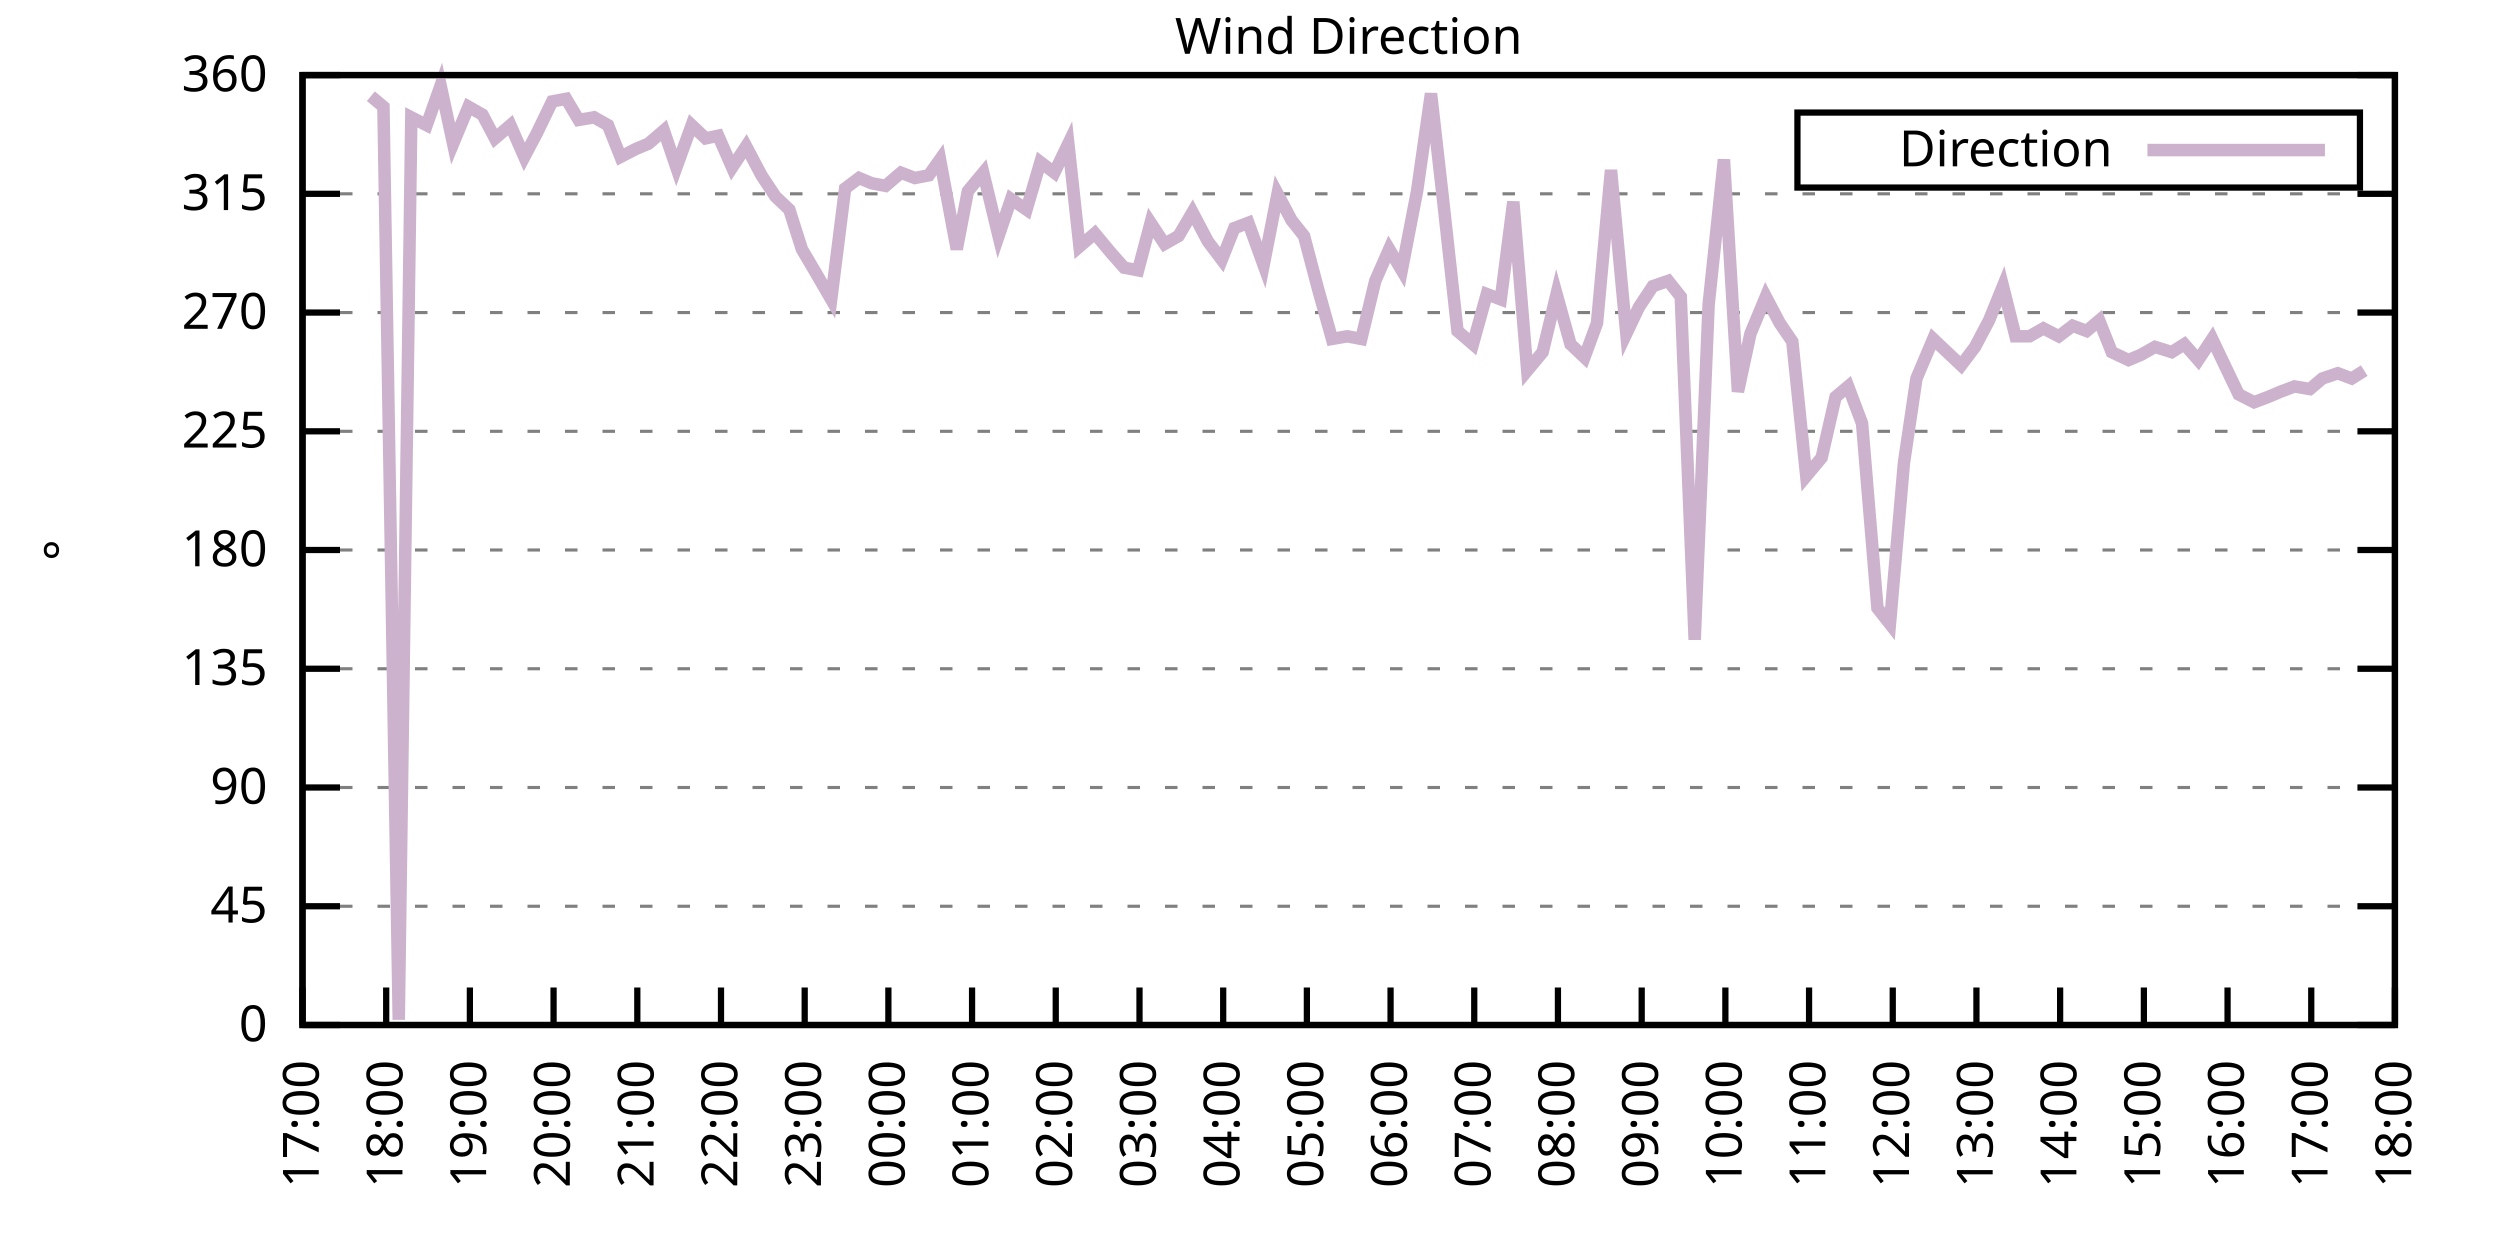
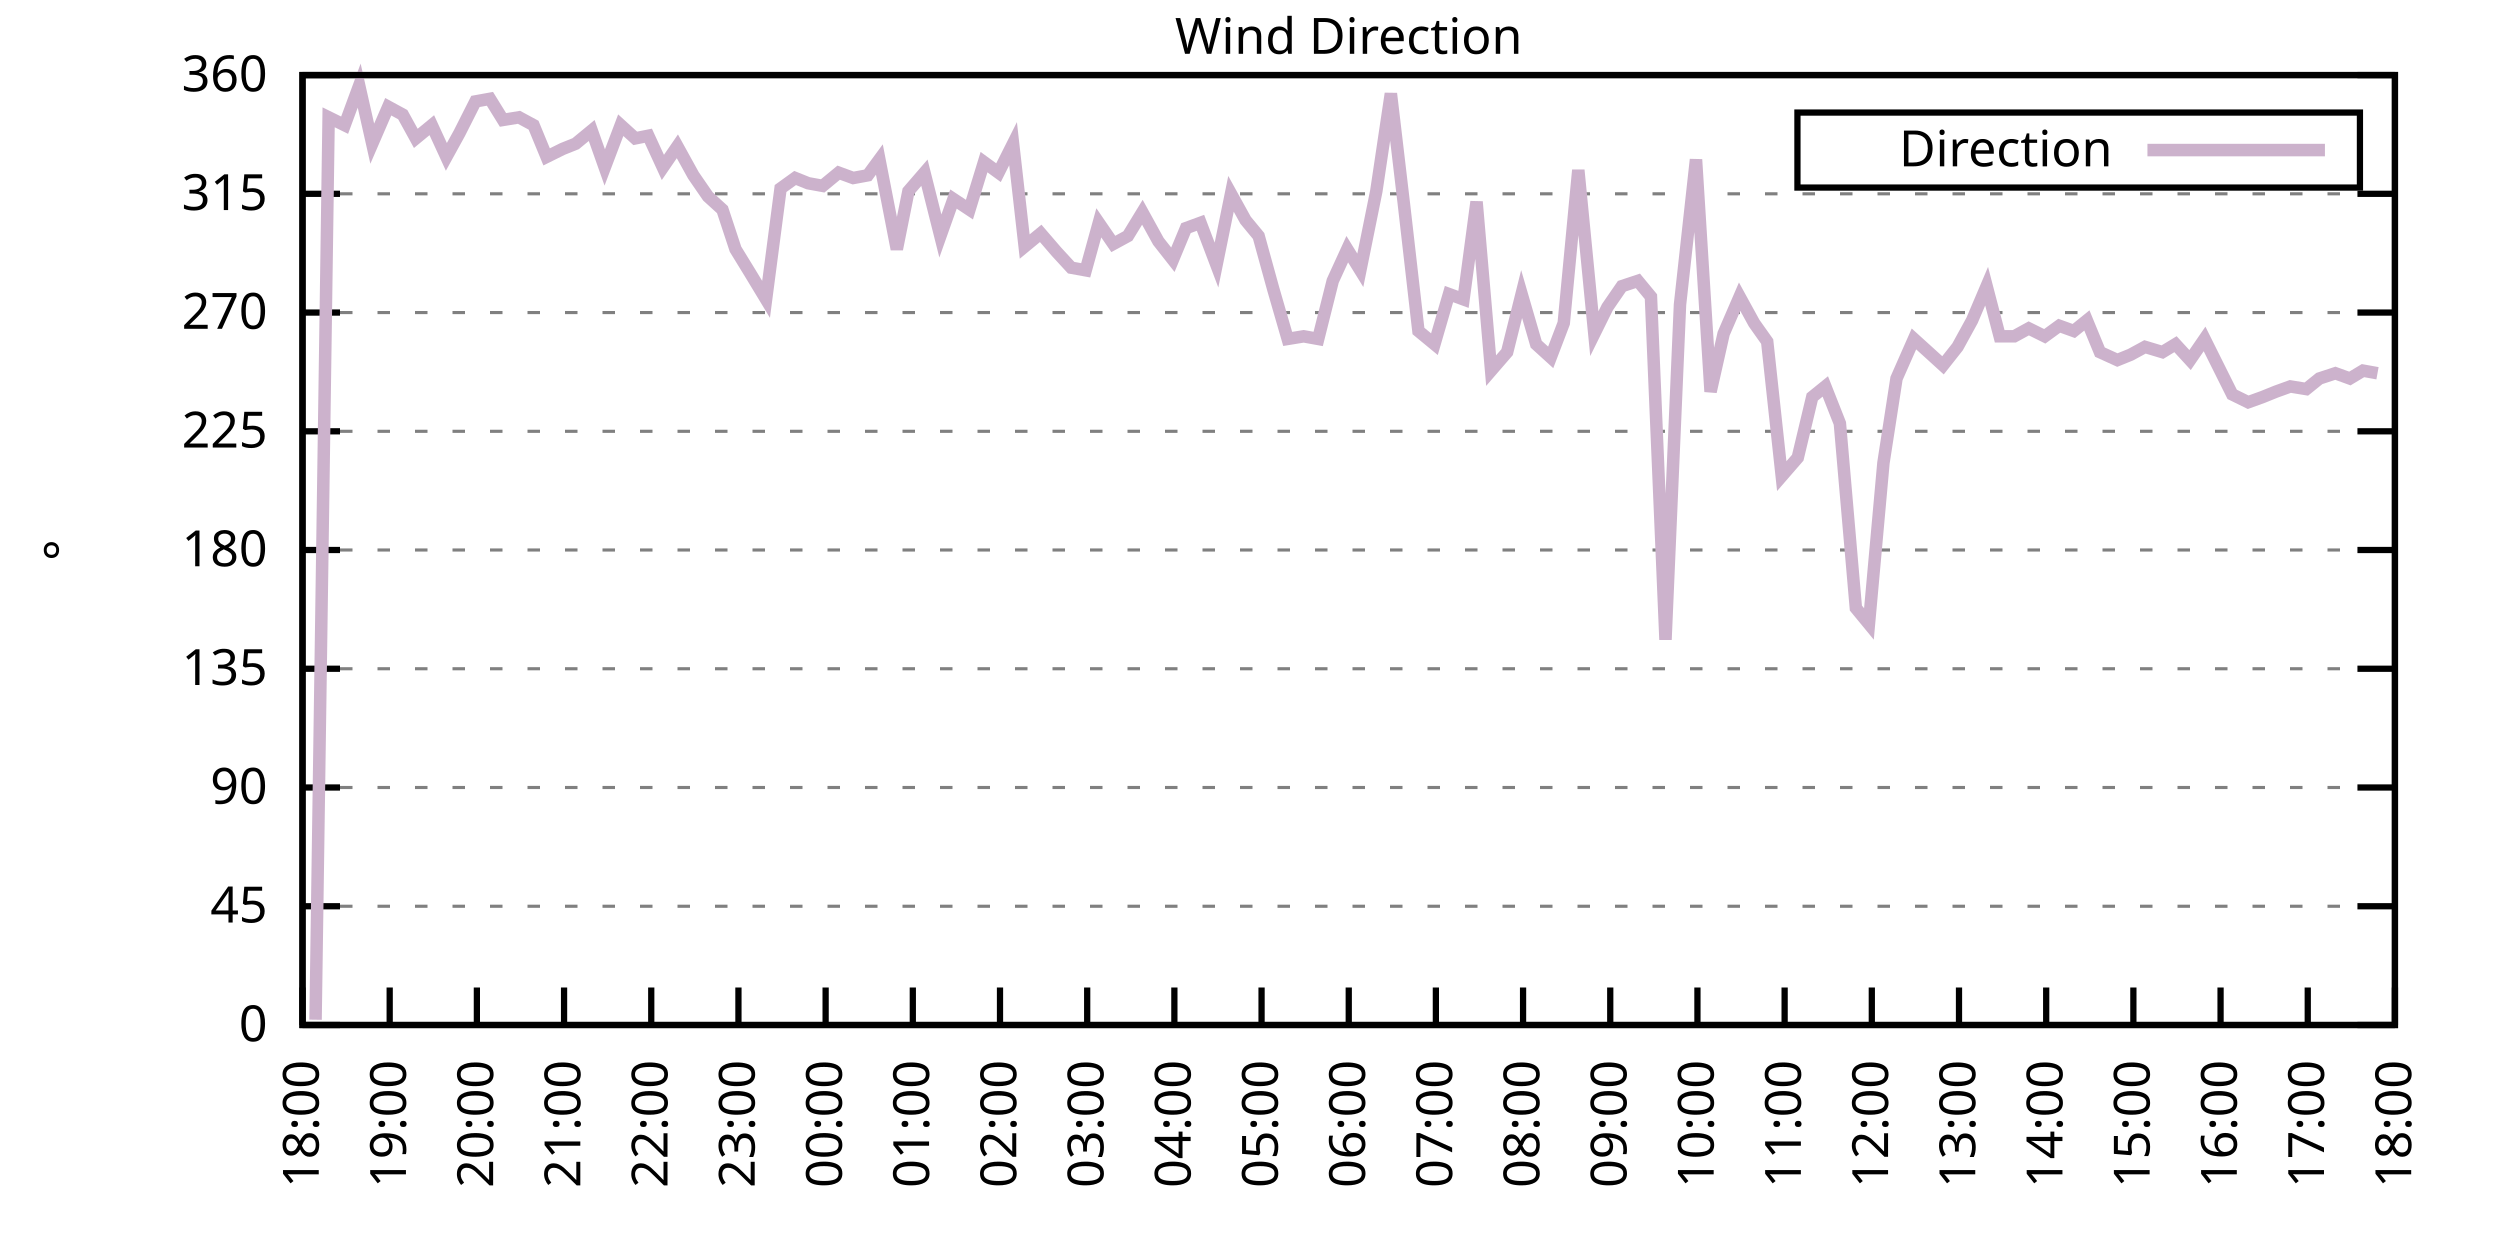
<svg xmlns="http://www.w3.org/2000/svg" xmlns:xlink="http://www.w3.org/1999/xlink" width="400" height="200" viewBox="0 0 400 200">
  <g id="gnuplot_canvas">
    <rect x="0" y="0" width="400" height="200" fill="none" />
    <defs>
      <circle id="gpDot" r="0.5" stroke-width="0.5" stroke="currentColor" />
      <path id="gpPt0" stroke-width="0.333" stroke="currentColor" d="M-1,0 h2 M0,-1 v2" />
      <path id="gpPt1" stroke-width="0.333" stroke="currentColor" d="M-1,-1 L1,1 M1,-1 L-1,1" />
      <path id="gpPt2" stroke-width="0.333" stroke="currentColor" d="M-1,0 L1,0 M0,-1 L0,1 M-1,-1 L1,1 M-1,1 L1,-1" />
      <rect id="gpPt3" stroke-width="0.333" stroke="currentColor" x="-1" y="-1" width="2" height="2" />
      <rect id="gpPt4" stroke-width="0.333" stroke="currentColor" fill="currentColor" x="-1" y="-1" width="2" height="2" />
      <circle id="gpPt5" stroke-width="0.333" stroke="currentColor" cx="0" cy="0" r="1" />
      <use xlink:href="#gpPt5" id="gpPt6" fill="currentColor" stroke="none" />
      <path id="gpPt7" stroke-width="0.333" stroke="currentColor" d="M0,-1.33 L-1.33,0.67 L1.33,0.67 z" />
      <use xlink:href="#gpPt7" id="gpPt8" fill="currentColor" stroke="none" />
      <use xlink:href="#gpPt7" id="gpPt9" stroke="currentColor" transform="rotate(180)" />
      <use xlink:href="#gpPt9" id="gpPt10" fill="currentColor" stroke="none" />
      <use xlink:href="#gpPt3" id="gpPt11" stroke="currentColor" transform="rotate(45)" />
      <use xlink:href="#gpPt11" id="gpPt12" fill="currentColor" stroke="none" />
      <path id="gpPt13" stroke-width="0.333" stroke="currentColor" d="M0,1.330 L1.265,0.411 L0.782,-1.067 L-0.782,-1.076 L-1.265,0.411 z" />
      <use xlink:href="#gpPt13" id="gpPt14" fill="currentColor" stroke="none" />
      <filter id="textbox" filterUnits="objectBoundingBox" x="0" y="0" height="1" width="1">
        <feFlood flood-color="white" flood-opacity="1" result="bgnd" />
        <feComposite in="SourceGraphic" in2="bgnd" operator="atop" />
      </filter>
      <filter id="greybox" filterUnits="objectBoundingBox" x="0" y="0" height="1" width="1">
        <feFlood flood-color="lightgrey" flood-opacity="1" result="grey" />
        <feComposite in="SourceGraphic" in2="grey" operator="atop" />
      </filter>
    </defs>
    <g fill="none" color="white" stroke="currentColor" stroke-width="1.00" stroke-linecap="butt" stroke-linejoin="miter">
</g>
    <g fill="none" color="black" stroke="currentColor" stroke-width="1.00" stroke-linecap="butt" stroke-linejoin="miter">
      <g stroke="none" shape-rendering="crispEdges">
        <polygon fill="rgb(255, 255, 255)" points="48.40,164.00 383.18,164.00 383.18,12.02 48.40,12.02 " />
      </g>
    </g>
    <g fill="none" color="black" stroke="currentColor" stroke-width="1.00" stroke-linecap="butt" stroke-linejoin="miter">
</g>
    <g fill="none" color="black" stroke="black" stroke-width="0.50" stroke-linecap="butt" stroke-linejoin="miter">
</g>
    <g fill="none" color="gray" stroke="currentColor" stroke-width="0.50" stroke-linecap="butt" stroke-linejoin="miter">
      <path stroke="gray" stroke-dasharray="2,4" class="gridline" d="M48.40,164.00 L383.19,164.00  " />
    </g>
    <g fill="none" color="gray" stroke="gray" stroke-width="1.00" stroke-linecap="butt" stroke-linejoin="miter">
</g>
    <g fill="none" color="black" stroke="currentColor" stroke-width="1.00" stroke-linecap="butt" stroke-linejoin="miter">
      <path stroke="black" d="M48.40,164.00 L54.40,164.00 M383.19,164.00 L377.19,164.00  " />
      <g transform="translate(42.80,166.60)" stroke="none" fill="black" font-family="Sans" font-size="8.00" text-anchor="end">
        <text>
          <tspan font-family="Sans"> 0</tspan>
        </text>
      </g>
    </g>
    <g fill="none" color="black" stroke="currentColor" stroke-width="1.00" stroke-linecap="butt" stroke-linejoin="miter">
</g>
    <g fill="none" color="black" stroke="black" stroke-width="0.50" stroke-linecap="butt" stroke-linejoin="miter">
</g>
    <g fill="none" color="gray" stroke="currentColor" stroke-width="0.50" stroke-linecap="butt" stroke-linejoin="miter">
      <path stroke="gray" stroke-dasharray="2,4" class="gridline" d="M48.40,145.00 L383.19,145.00  " />
    </g>
    <g fill="none" color="gray" stroke="gray" stroke-width="1.00" stroke-linecap="butt" stroke-linejoin="miter">
</g>
    <g fill="none" color="black" stroke="currentColor" stroke-width="1.00" stroke-linecap="butt" stroke-linejoin="miter">
      <path stroke="black" d="M48.40,145.00 L54.40,145.00 M383.19,145.00 L377.19,145.00  " />
      <g transform="translate(42.80,147.60)" stroke="none" fill="black" font-family="Sans" font-size="8.00" text-anchor="end">
        <text>
          <tspan font-family="Sans"> 45</tspan>
        </text>
      </g>
    </g>
    <g fill="none" color="black" stroke="currentColor" stroke-width="1.00" stroke-linecap="butt" stroke-linejoin="miter">
</g>
    <g fill="none" color="black" stroke="black" stroke-width="0.50" stroke-linecap="butt" stroke-linejoin="miter">
</g>
    <g fill="none" color="gray" stroke="currentColor" stroke-width="0.50" stroke-linecap="butt" stroke-linejoin="miter">
      <path stroke="gray" stroke-dasharray="2,4" class="gridline" d="M48.40,126.00 L383.19,126.00  " />
    </g>
    <g fill="none" color="gray" stroke="gray" stroke-width="1.00" stroke-linecap="butt" stroke-linejoin="miter">
</g>
    <g fill="none" color="black" stroke="currentColor" stroke-width="1.00" stroke-linecap="butt" stroke-linejoin="miter">
      <path stroke="black" d="M48.40,126.00 L54.40,126.00 M383.19,126.00 L377.19,126.00  " />
      <g transform="translate(42.80,128.60)" stroke="none" fill="black" font-family="Sans" font-size="8.00" text-anchor="end">
        <text>
          <tspan font-family="Sans"> 90</tspan>
        </text>
      </g>
    </g>
    <g fill="none" color="black" stroke="currentColor" stroke-width="1.00" stroke-linecap="butt" stroke-linejoin="miter">
</g>
    <g fill="none" color="black" stroke="black" stroke-width="0.50" stroke-linecap="butt" stroke-linejoin="miter">
</g>
    <g fill="none" color="gray" stroke="currentColor" stroke-width="0.50" stroke-linecap="butt" stroke-linejoin="miter">
      <path stroke="gray" stroke-dasharray="2,4" class="gridline" d="M48.40,107.00 L383.19,107.00  " />
    </g>
    <g fill="none" color="gray" stroke="gray" stroke-width="1.00" stroke-linecap="butt" stroke-linejoin="miter">
</g>
    <g fill="none" color="black" stroke="currentColor" stroke-width="1.00" stroke-linecap="butt" stroke-linejoin="miter">
      <path stroke="black" d="M48.40,107.00 L54.40,107.00 M383.19,107.00 L377.19,107.00  " />
      <g transform="translate(42.80,109.60)" stroke="none" fill="black" font-family="Sans" font-size="8.00" text-anchor="end">
        <text>
          <tspan font-family="Sans"> 135</tspan>
        </text>
      </g>
    </g>
    <g fill="none" color="black" stroke="currentColor" stroke-width="1.00" stroke-linecap="butt" stroke-linejoin="miter">
</g>
    <g fill="none" color="black" stroke="black" stroke-width="0.50" stroke-linecap="butt" stroke-linejoin="miter">
</g>
    <g fill="none" color="gray" stroke="currentColor" stroke-width="0.50" stroke-linecap="butt" stroke-linejoin="miter">
      <path stroke="gray" stroke-dasharray="2,4" class="gridline" d="M48.40,88.00 L383.19,88.00  " />
    </g>
    <g fill="none" color="gray" stroke="gray" stroke-width="1.00" stroke-linecap="butt" stroke-linejoin="miter">
</g>
    <g fill="none" color="black" stroke="currentColor" stroke-width="1.00" stroke-linecap="butt" stroke-linejoin="miter">
      <path stroke="black" d="M48.40,88.00 L54.40,88.00 M383.19,88.00 L377.19,88.00  " />
      <g transform="translate(42.80,90.60)" stroke="none" fill="black" font-family="Sans" font-size="8.00" text-anchor="end">
        <text>
          <tspan font-family="Sans"> 180</tspan>
        </text>
      </g>
    </g>
    <g fill="none" color="black" stroke="currentColor" stroke-width="1.00" stroke-linecap="butt" stroke-linejoin="miter">
</g>
    <g fill="none" color="black" stroke="black" stroke-width="0.50" stroke-linecap="butt" stroke-linejoin="miter">
</g>
    <g fill="none" color="gray" stroke="currentColor" stroke-width="0.50" stroke-linecap="butt" stroke-linejoin="miter">
      <path stroke="gray" stroke-dasharray="2,4" class="gridline" d="M48.40,69.01 L383.19,69.01  " />
    </g>
    <g fill="none" color="gray" stroke="gray" stroke-width="1.00" stroke-linecap="butt" stroke-linejoin="miter">
</g>
    <g fill="none" color="black" stroke="currentColor" stroke-width="1.00" stroke-linecap="butt" stroke-linejoin="miter">
      <path stroke="black" d="M48.40,69.01 L54.40,69.01 M383.19,69.01 L377.19,69.01  " />
      <g transform="translate(42.80,71.61)" stroke="none" fill="black" font-family="Sans" font-size="8.00" text-anchor="end">
        <text>
          <tspan font-family="Sans"> 225</tspan>
        </text>
      </g>
    </g>
    <g fill="none" color="black" stroke="currentColor" stroke-width="1.00" stroke-linecap="butt" stroke-linejoin="miter">
</g>
    <g fill="none" color="black" stroke="black" stroke-width="0.50" stroke-linecap="butt" stroke-linejoin="miter">
</g>
    <g fill="none" color="gray" stroke="currentColor" stroke-width="0.50" stroke-linecap="butt" stroke-linejoin="miter">
      <path stroke="gray" stroke-dasharray="2,4" class="gridline" d="M48.40,50.01 L383.19,50.01  " />
    </g>
    <g fill="none" color="gray" stroke="gray" stroke-width="1.00" stroke-linecap="butt" stroke-linejoin="miter">
</g>
    <g fill="none" color="black" stroke="currentColor" stroke-width="1.00" stroke-linecap="butt" stroke-linejoin="miter">
      <path stroke="black" d="M48.40,50.01 L54.40,50.01 M383.19,50.01 L377.19,50.01  " />
      <g transform="translate(42.80,52.61)" stroke="none" fill="black" font-family="Sans" font-size="8.00" text-anchor="end">
        <text>
          <tspan font-family="Sans"> 270</tspan>
        </text>
      </g>
    </g>
    <g fill="none" color="black" stroke="currentColor" stroke-width="1.00" stroke-linecap="butt" stroke-linejoin="miter">
</g>
    <g fill="none" color="black" stroke="black" stroke-width="0.50" stroke-linecap="butt" stroke-linejoin="miter">
</g>
    <g fill="none" color="gray" stroke="currentColor" stroke-width="0.50" stroke-linecap="butt" stroke-linejoin="miter">
      <path stroke="gray" stroke-dasharray="2,4" class="gridline" d="M48.40,31.01 L383.19,31.01  " />
    </g>
    <g fill="none" color="gray" stroke="gray" stroke-width="1.00" stroke-linecap="butt" stroke-linejoin="miter">
</g>
    <g fill="none" color="black" stroke="currentColor" stroke-width="1.00" stroke-linecap="butt" stroke-linejoin="miter">
      <path stroke="black" d="M48.40,31.01 L54.40,31.01 M383.19,31.01 L377.19,31.01  " />
      <g transform="translate(42.80,33.61)" stroke="none" fill="black" font-family="Sans" font-size="8.00" text-anchor="end">
        <text>
          <tspan font-family="Sans"> 315</tspan>
        </text>
      </g>
    </g>
    <g fill="none" color="black" stroke="currentColor" stroke-width="1.00" stroke-linecap="butt" stroke-linejoin="miter">
</g>
    <g fill="none" color="black" stroke="black" stroke-width="0.50" stroke-linecap="butt" stroke-linejoin="miter">
</g>
    <g fill="none" color="gray" stroke="currentColor" stroke-width="0.50" stroke-linecap="butt" stroke-linejoin="miter">
      <path stroke="gray" stroke-dasharray="2,4" class="gridline" d="M48.40,12.01 L383.19,12.01  " />
    </g>
    <g fill="none" color="gray" stroke="gray" stroke-width="1.00" stroke-linecap="butt" stroke-linejoin="miter">
</g>
    <g fill="none" color="black" stroke="currentColor" stroke-width="1.00" stroke-linecap="butt" stroke-linejoin="miter">
      <path stroke="black" d="M48.40,12.01 L54.40,12.01 M383.19,12.01 L377.19,12.01  " />
      <g transform="translate(42.80,14.61)" stroke="none" fill="black" font-family="Sans" font-size="8.00" text-anchor="end">
        <text>
          <tspan font-family="Sans"> 360</tspan>
        </text>
      </g>
    </g>
    <g fill="none" color="black" stroke="currentColor" stroke-width="1.00" stroke-linecap="butt" stroke-linejoin="miter">
      <path stroke="black" d="M48.40,164.00 L48.40,158.00  " />
      <g transform="translate(51.00,169.60) rotate(270.00)" stroke="none" fill="black" font-family="Sans" font-size="8.00" text-anchor="end">
        <text>
-           <tspan font-family="Sans">17:00</tspan>
-         </text>
-       </g>
-     </g>
-     <g fill="none" color="black" stroke="currentColor" stroke-width="1.00" stroke-linecap="butt" stroke-linejoin="miter">
-       <path stroke="black" d="M61.79,164.00 L61.79,158.00  " />
-       <g transform="translate(64.39,169.60) rotate(270.00)" stroke="none" fill="black" font-family="Sans" font-size="8.00" text-anchor="end">
-         <text>
          <tspan font-family="Sans">18:00</tspan>
        </text>
      </g>
    </g>
    <g fill="none" color="black" stroke="currentColor" stroke-width="1.00" stroke-linecap="butt" stroke-linejoin="miter">
-       <path stroke="black" d="M75.18,164.00 L75.18,158.00  " />
-       <g transform="translate(77.78,169.60) rotate(270.00)" stroke="none" fill="black" font-family="Sans" font-size="8.00" text-anchor="end">
+       <path stroke="black" d="M62.35,164.00 L62.35,158.00  " />
+       <g transform="translate(64.95,169.60) rotate(270.00)" stroke="none" fill="black" font-family="Sans" font-size="8.00" text-anchor="end">
        <text>
          <tspan font-family="Sans">19:00</tspan>
        </text>
      </g>
    </g>
    <g fill="none" color="black" stroke="currentColor" stroke-width="1.00" stroke-linecap="butt" stroke-linejoin="miter">
-       <path stroke="black" d="M88.57,164.00 L88.57,158.00  " />
-       <g transform="translate(91.17,169.60) rotate(270.00)" stroke="none" fill="black" font-family="Sans" font-size="8.00" text-anchor="end">
+       <path stroke="black" d="M76.30,164.00 L76.30,158.00  " />
+       <g transform="translate(78.90,169.60) rotate(270.00)" stroke="none" fill="black" font-family="Sans" font-size="8.00" text-anchor="end">
        <text>
          <tspan font-family="Sans">20:00</tspan>
        </text>
      </g>
    </g>
    <g fill="none" color="black" stroke="currentColor" stroke-width="1.00" stroke-linecap="butt" stroke-linejoin="miter">
-       <path stroke="black" d="M101.97,164.00 L101.97,158.00  " />
-       <g transform="translate(104.57,169.60) rotate(270.00)" stroke="none" fill="black" font-family="Sans" font-size="8.00" text-anchor="end">
+       <path stroke="black" d="M90.25,164.00 L90.25,158.00  " />
+       <g transform="translate(92.85,169.60) rotate(270.00)" stroke="none" fill="black" font-family="Sans" font-size="8.00" text-anchor="end">
        <text>
          <tspan font-family="Sans">21:00</tspan>
        </text>
      </g>
    </g>
    <g fill="none" color="black" stroke="currentColor" stroke-width="1.00" stroke-linecap="butt" stroke-linejoin="miter">
-       <path stroke="black" d="M115.36,164.00 L115.36,158.00  " />
-       <g transform="translate(117.96,169.60) rotate(270.00)" stroke="none" fill="black" font-family="Sans" font-size="8.00" text-anchor="end">
+       <path stroke="black" d="M104.20,164.00 L104.20,158.00  " />
+       <g transform="translate(106.80,169.60) rotate(270.00)" stroke="none" fill="black" font-family="Sans" font-size="8.00" text-anchor="end">
        <text>
          <tspan font-family="Sans">22:00</tspan>
        </text>
      </g>
    </g>
    <g fill="none" color="black" stroke="currentColor" stroke-width="1.00" stroke-linecap="butt" stroke-linejoin="miter">
-       <path stroke="black" d="M128.75,164.00 L128.75,158.00  " />
-       <g transform="translate(131.35,169.60) rotate(270.00)" stroke="none" fill="black" font-family="Sans" font-size="8.00" text-anchor="end">
+       <path stroke="black" d="M118.15,164.00 L118.15,158.00  " />
+       <g transform="translate(120.75,169.60) rotate(270.00)" stroke="none" fill="black" font-family="Sans" font-size="8.00" text-anchor="end">
        <text>
          <tspan font-family="Sans">23:00</tspan>
        </text>
      </g>
    </g>
    <g fill="none" color="black" stroke="currentColor" stroke-width="1.00" stroke-linecap="butt" stroke-linejoin="miter">
-       <path stroke="black" d="M142.14,164.00 L142.14,158.00  " />
-       <g transform="translate(144.74,169.60) rotate(270.00)" stroke="none" fill="black" font-family="Sans" font-size="8.00" text-anchor="end">
+       <path stroke="black" d="M132.10,164.00 L132.10,158.00  " />
+       <g transform="translate(134.70,169.60) rotate(270.00)" stroke="none" fill="black" font-family="Sans" font-size="8.00" text-anchor="end">
        <text>
          <tspan font-family="Sans">00:00</tspan>
        </text>
      </g>
    </g>
    <g fill="none" color="black" stroke="currentColor" stroke-width="1.00" stroke-linecap="butt" stroke-linejoin="miter">
-       <path stroke="black" d="M155.53,164.00 L155.53,158.00  " />
-       <g transform="translate(158.13,169.60) rotate(270.00)" stroke="none" fill="black" font-family="Sans" font-size="8.00" text-anchor="end">
+       <path stroke="black" d="M146.05,164.00 L146.05,158.00  " />
+       <g transform="translate(148.65,169.60) rotate(270.00)" stroke="none" fill="black" font-family="Sans" font-size="8.00" text-anchor="end">
        <text>
          <tspan font-family="Sans">01:00</tspan>
        </text>
      </g>
    </g>
    <g fill="none" color="black" stroke="currentColor" stroke-width="1.00" stroke-linecap="butt" stroke-linejoin="miter">
-       <path stroke="black" d="M168.92,164.00 L168.92,158.00  " />
-       <g transform="translate(171.52,169.60) rotate(270.00)" stroke="none" fill="black" font-family="Sans" font-size="8.00" text-anchor="end">
+       <path stroke="black" d="M160.00,164.00 L160.00,158.00  " />
+       <g transform="translate(162.60,169.60) rotate(270.00)" stroke="none" fill="black" font-family="Sans" font-size="8.00" text-anchor="end">
        <text>
          <tspan font-family="Sans">02:00</tspan>
        </text>
      </g>
    </g>
    <g fill="none" color="black" stroke="currentColor" stroke-width="1.00" stroke-linecap="butt" stroke-linejoin="miter">
-       <path stroke="black" d="M182.32,164.00 L182.32,158.00  " />
-       <g transform="translate(184.92,169.60) rotate(270.00)" stroke="none" fill="black" font-family="Sans" font-size="8.00" text-anchor="end">
+       <path stroke="black" d="M173.95,164.00 L173.95,158.00  " />
+       <g transform="translate(176.55,169.60) rotate(270.00)" stroke="none" fill="black" font-family="Sans" font-size="8.00" text-anchor="end">
        <text>
          <tspan font-family="Sans">03:00</tspan>
        </text>
      </g>
    </g>
    <g fill="none" color="black" stroke="currentColor" stroke-width="1.00" stroke-linecap="butt" stroke-linejoin="miter">
-       <path stroke="black" d="M195.71,164.00 L195.71,158.00  " />
-       <g transform="translate(198.31,169.60) rotate(270.00)" stroke="none" fill="black" font-family="Sans" font-size="8.00" text-anchor="end">
+       <path stroke="black" d="M187.90,164.00 L187.90,158.00  " />
+       <g transform="translate(190.50,169.60) rotate(270.00)" stroke="none" fill="black" font-family="Sans" font-size="8.00" text-anchor="end">
        <text>
          <tspan font-family="Sans">04:00</tspan>
        </text>
      </g>
    </g>
    <g fill="none" color="black" stroke="currentColor" stroke-width="1.00" stroke-linecap="butt" stroke-linejoin="miter">
-       <path stroke="black" d="M209.10,164.00 L209.10,158.00  " />
-       <g transform="translate(211.70,169.60) rotate(270.00)" stroke="none" fill="black" font-family="Sans" font-size="8.00" text-anchor="end">
+       <path stroke="black" d="M201.85,164.00 L201.85,158.00  " />
+       <g transform="translate(204.45,169.60) rotate(270.00)" stroke="none" fill="black" font-family="Sans" font-size="8.00" text-anchor="end">
        <text>
          <tspan font-family="Sans">05:00</tspan>
        </text>
      </g>
    </g>
    <g fill="none" color="black" stroke="currentColor" stroke-width="1.00" stroke-linecap="butt" stroke-linejoin="miter">
-       <path stroke="black" d="M222.49,164.00 L222.49,158.00  " />
-       <g transform="translate(225.09,169.60) rotate(270.00)" stroke="none" fill="black" font-family="Sans" font-size="8.00" text-anchor="end">
+       <path stroke="black" d="M215.80,164.00 L215.80,158.00  " />
+       <g transform="translate(218.40,169.60) rotate(270.00)" stroke="none" fill="black" font-family="Sans" font-size="8.00" text-anchor="end">
        <text>
          <tspan font-family="Sans">06:00</tspan>
        </text>
      </g>
    </g>
    <g fill="none" color="black" stroke="currentColor" stroke-width="1.00" stroke-linecap="butt" stroke-linejoin="miter">
-       <path stroke="black" d="M235.88,164.00 L235.88,158.00  " />
-       <g transform="translate(238.48,169.60) rotate(270.00)" stroke="none" fill="black" font-family="Sans" font-size="8.00" text-anchor="end">
+       <path stroke="black" d="M229.74,164.00 L229.74,158.00  " />
+       <g transform="translate(232.34,169.60) rotate(270.00)" stroke="none" fill="black" font-family="Sans" font-size="8.00" text-anchor="end">
        <text>
          <tspan font-family="Sans">07:00</tspan>
        </text>
      </g>
    </g>
    <g fill="none" color="black" stroke="currentColor" stroke-width="1.00" stroke-linecap="butt" stroke-linejoin="miter">
-       <path stroke="black" d="M249.27,164.00 L249.27,158.00  " />
-       <g transform="translate(251.87,169.60) rotate(270.00)" stroke="none" fill="black" font-family="Sans" font-size="8.00" text-anchor="end">
+       <path stroke="black" d="M243.69,164.00 L243.69,158.00  " />
+       <g transform="translate(246.29,169.60) rotate(270.00)" stroke="none" fill="black" font-family="Sans" font-size="8.00" text-anchor="end">
        <text>
          <tspan font-family="Sans">08:00</tspan>
        </text>
      </g>
    </g>
    <g fill="none" color="black" stroke="currentColor" stroke-width="1.00" stroke-linecap="butt" stroke-linejoin="miter">
-       <path stroke="black" d="M262.67,164.00 L262.67,158.00  " />
-       <g transform="translate(265.27,169.60) rotate(270.00)" stroke="none" fill="black" font-family="Sans" font-size="8.00" text-anchor="end">
+       <path stroke="black" d="M257.64,164.00 L257.64,158.00  " />
+       <g transform="translate(260.24,169.60) rotate(270.00)" stroke="none" fill="black" font-family="Sans" font-size="8.00" text-anchor="end">
        <text>
          <tspan font-family="Sans">09:00</tspan>
        </text>
      </g>
    </g>
    <g fill="none" color="black" stroke="currentColor" stroke-width="1.00" stroke-linecap="butt" stroke-linejoin="miter">
-       <path stroke="black" d="M276.06,164.00 L276.06,158.00  " />
-       <g transform="translate(278.66,169.60) rotate(270.00)" stroke="none" fill="black" font-family="Sans" font-size="8.00" text-anchor="end">
+       <path stroke="black" d="M271.59,164.00 L271.59,158.00  " />
+       <g transform="translate(274.19,169.60) rotate(270.00)" stroke="none" fill="black" font-family="Sans" font-size="8.00" text-anchor="end">
        <text>
          <tspan font-family="Sans">10:00</tspan>
        </text>
      </g>
    </g>
    <g fill="none" color="black" stroke="currentColor" stroke-width="1.00" stroke-linecap="butt" stroke-linejoin="miter">
-       <path stroke="black" d="M289.45,164.00 L289.45,158.00  " />
-       <g transform="translate(292.05,169.60) rotate(270.00)" stroke="none" fill="black" font-family="Sans" font-size="8.00" text-anchor="end">
+       <path stroke="black" d="M285.54,164.00 L285.54,158.00  " />
+       <g transform="translate(288.14,169.60) rotate(270.00)" stroke="none" fill="black" font-family="Sans" font-size="8.00" text-anchor="end">
        <text>
          <tspan font-family="Sans">11:00</tspan>
        </text>
      </g>
    </g>
    <g fill="none" color="black" stroke="currentColor" stroke-width="1.00" stroke-linecap="butt" stroke-linejoin="miter">
-       <path stroke="black" d="M302.84,164.00 L302.84,158.00  " />
-       <g transform="translate(305.44,169.60) rotate(270.00)" stroke="none" fill="black" font-family="Sans" font-size="8.00" text-anchor="end">
+       <path stroke="black" d="M299.49,164.00 L299.49,158.00  " />
+       <g transform="translate(302.09,169.60) rotate(270.00)" stroke="none" fill="black" font-family="Sans" font-size="8.00" text-anchor="end">
        <text>
          <tspan font-family="Sans">12:00</tspan>
        </text>
      </g>
    </g>
    <g fill="none" color="black" stroke="currentColor" stroke-width="1.00" stroke-linecap="butt" stroke-linejoin="miter">
-       <path stroke="black" d="M316.23,164.00 L316.23,158.00  " />
-       <g transform="translate(318.83,169.60) rotate(270.00)" stroke="none" fill="black" font-family="Sans" font-size="8.00" text-anchor="end">
+       <path stroke="black" d="M313.44,164.00 L313.44,158.00  " />
+       <g transform="translate(316.04,169.60) rotate(270.00)" stroke="none" fill="black" font-family="Sans" font-size="8.00" text-anchor="end">
        <text>
          <tspan font-family="Sans">13:00</tspan>
        </text>
      </g>
    </g>
    <g fill="none" color="black" stroke="currentColor" stroke-width="1.00" stroke-linecap="butt" stroke-linejoin="miter">
-       <path stroke="black" d="M329.62,164.00 L329.62,158.00  " />
-       <g transform="translate(332.22,169.60) rotate(270.00)" stroke="none" fill="black" font-family="Sans" font-size="8.00" text-anchor="end">
+       <path stroke="black" d="M327.39,164.00 L327.39,158.00  " />
+       <g transform="translate(329.99,169.60) rotate(270.00)" stroke="none" fill="black" font-family="Sans" font-size="8.00" text-anchor="end">
        <text>
          <tspan font-family="Sans">14:00</tspan>
        </text>
      </g>
    </g>
    <g fill="none" color="black" stroke="currentColor" stroke-width="1.00" stroke-linecap="butt" stroke-linejoin="miter">
-       <path stroke="black" d="M343.02,164.00 L343.02,158.00  " />
-       <g transform="translate(345.62,169.60) rotate(270.00)" stroke="none" fill="black" font-family="Sans" font-size="8.00" text-anchor="end">
+       <path stroke="black" d="M341.34,164.00 L341.34,158.00  " />
+       <g transform="translate(343.94,169.60) rotate(270.00)" stroke="none" fill="black" font-family="Sans" font-size="8.00" text-anchor="end">
        <text>
          <tspan font-family="Sans">15:00</tspan>
        </text>
      </g>
    </g>
    <g fill="none" color="black" stroke="currentColor" stroke-width="1.00" stroke-linecap="butt" stroke-linejoin="miter">
-       <path stroke="black" d="M356.41,164.00 L356.41,158.00  " />
-       <g transform="translate(359.01,169.60) rotate(270.00)" stroke="none" fill="black" font-family="Sans" font-size="8.00" text-anchor="end">
+       <path stroke="black" d="M355.29,164.00 L355.29,158.00  " />
+       <g transform="translate(357.89,169.60) rotate(270.00)" stroke="none" fill="black" font-family="Sans" font-size="8.00" text-anchor="end">
        <text>
          <tspan font-family="Sans">16:00</tspan>
        </text>
      </g>
    </g>
    <g fill="none" color="black" stroke="currentColor" stroke-width="1.00" stroke-linecap="butt" stroke-linejoin="miter">
-       <path stroke="black" d="M369.80,164.00 L369.80,158.00  " />
-       <g transform="translate(372.40,169.60) rotate(270.00)" stroke="none" fill="black" font-family="Sans" font-size="8.00" text-anchor="end">
+       <path stroke="black" d="M369.24,164.00 L369.24,158.00  " />
+       <g transform="translate(371.84,169.60) rotate(270.00)" stroke="none" fill="black" font-family="Sans" font-size="8.00" text-anchor="end">
        <text>
          <tspan font-family="Sans">17:00</tspan>
        </text>
      </g>
    </g>
    <g fill="none" color="black" stroke="currentColor" stroke-width="1.00" stroke-linecap="butt" stroke-linejoin="miter">
      <path stroke="black" d="M383.19,164.00 L383.19,158.00  " />
      <g transform="translate(385.79,169.60) rotate(270.00)" stroke="none" fill="black" font-family="Sans" font-size="8.00" text-anchor="end">
        <text>
          <tspan font-family="Sans">18:00</tspan>
        </text>
      </g>
    </g>
    <g fill="none" color="black" stroke="currentColor" stroke-width="1.00" stroke-linecap="butt" stroke-linejoin="miter">
</g>
    <g fill="none" color="black" stroke="currentColor" stroke-width="1.00" stroke-linecap="butt" stroke-linejoin="miter">
      <path stroke="black" d="M48.40,12.01 L48.40,164.00 L383.19,164.00 L383.19,12.01 L48.40,12.01 Z  " />
    </g>
    <g fill="none" color="black" stroke="currentColor" stroke-width="1.00" stroke-linecap="butt" stroke-linejoin="miter">
</g>
    <g fill="none" color="black" stroke="currentColor" stroke-width="1.00" stroke-linecap="butt" stroke-linejoin="miter">
      <path stroke="black" d="M287.59,30.01 L287.59,18.01 L377.59,18.01 L377.59,30.01 L287.59,30.01 Z  " />
    </g>
    <g id="Wind_direction_plot_1">
      <g fill="none" color="white" stroke="black" stroke-width="2.00" stroke-linecap="butt" stroke-linejoin="miter">
</g>
      <g fill="none" color="black" stroke="currentColor" stroke-width="2.00" stroke-linecap="butt" stroke-linejoin="miter">
        <g transform="translate(337.99,26.61)" stroke="none" fill="black" font-family="Sans" font-size="8.00" text-anchor="end">
          <text>
            <tspan font-family="Sans">Direction</tspan>
          </text>
        </g>
      </g>
      <g fill="none" color="black" stroke="currentColor" stroke-width="2.00" stroke-linecap="butt" stroke-linejoin="miter">
-         <path stroke="rgb(204, 178, 204)" d="M343.59,24.01 L371.99,24.01 M59.34,15.39 L61.35,17.08 L63.80,163.16 L65.81,18.77 L68.26,20.03 L70.50,13.70   L72.50,22.99 L74.96,17.08 L77.19,18.34 L79.20,22.14 L81.66,20.03 L83.89,25.10 L85.90,21.30 L88.35,16.23   L90.58,15.81 L92.59,19.19 L95.05,18.77 L97.28,20.03 L99.29,25.10 L101.74,23.83 L103.75,22.99 L106.21,20.88   L108.22,26.79 L110.67,20.03 L112.90,22.14 L114.91,21.72 L117.14,26.79 L119.38,23.41 L121.83,28.05 L124.06,31.43   L126.29,33.54 L128.30,39.87 L130.54,43.67 L132.99,47.90 L135.22,30.16 L137.45,28.48 L139.46,29.32 L141.69,29.74   L144.15,27.63 L146.38,28.48 L148.61,28.05 L150.40,25.52 L153.08,39.87 L154.86,30.59 L157.32,27.63 L159.77,37.76   L161.78,31.85 L164.24,33.54 L166.47,25.94 L168.70,27.63 L170.93,22.99 L172.72,39.45 L175.17,37.34 L177.63,40.30   L179.86,42.83 L182.09,43.25 L184.10,35.65 L186.33,39.03 L188.57,37.76 L190.80,33.96 L193.25,38.61 L195.48,41.56   L197.49,36.50 L199.73,35.65 L202.18,42.41 L204.41,31.01 L206.64,35.23 L208.65,37.76 L210.88,46.21 L213.12,54.23   L215.57,53.81 L217.80,54.23 L220.04,44.94 L222.27,39.87 L224.28,43.25 L226.73,30.59 L228.96,14.97 L230.97,32.70   L233.20,52.96 L235.66,55.07 L237.89,47.05 L240.12,47.90 L242.13,32.28 L244.36,59.30 L246.82,56.34 L249.05,47.05   L251.28,55.07 L253.51,57.18 L255.52,51.70 L257.76,27.21 L260.21,53.39 L262.22,49.16 L264.45,45.79 L266.91,44.94   L268.92,47.47 L271.15,102.36 L273.38,48.74 L275.83,25.52 L278.07,62.67 L280.07,53.39 L282.53,47.47 L284.76,51.70   L286.77,54.65 L289.00,76.18 L291.46,73.23 L293.69,63.52 L295.70,61.83 L297.93,67.74 L300.39,97.29 L302.39,99.83   L304.63,74.07 L306.63,60.56 L309.31,54.23 L311.54,56.34 L313.78,58.45 L316.01,55.50 L318.24,51.27 L320.47,45.79   L322.48,53.81 L324.71,53.81 L326.95,52.54 L329.40,53.81 L331.63,52.12 L333.86,52.96 L335.87,51.27 L337.88,56.34   L340.56,57.61 L342.57,56.76 L344.80,55.50 L347.48,56.34 L349.49,55.07 L351.72,57.61 L353.95,54.23 L355.96,58.45   L358.19,63.10 L360.65,64.36 L362.88,63.52 L364.89,62.67 L367.12,61.83 L369.58,62.25 L371.58,60.56 L374.04,59.72   L376.27,60.56 L378.28,59.30  " />
+         <path stroke="rgb(204, 178, 204)" d="M343.59,24.01 L371.99,24.01 M50.49,163.16 L52.58,18.77 L55.14,20.03 L57.47,13.70 L59.56,22.99 L62.12,17.08   L64.44,18.34 L66.53,22.14 L69.09,20.03 L71.42,25.10 L73.51,21.30 L76.07,16.23 L78.39,15.81 L80.48,19.19   L83.04,18.77 L85.37,20.03 L87.46,25.10 L90.02,23.83 L92.11,22.99 L94.67,20.88 L96.76,26.79 L99.32,20.03   L101.64,22.14 L103.73,21.72 L106.06,26.79 L108.38,23.41 L110.94,28.05 L113.27,31.43 L115.59,33.54 L117.68,39.87   L120.01,43.67 L122.57,47.90 L124.89,30.16 L127.22,28.48 L129.31,29.32 L131.63,29.74 L134.19,27.63 L136.51,28.48   L138.84,28.05 L140.70,25.52 L143.49,39.87 L145.35,30.59 L147.91,27.63 L150.46,37.76 L152.56,31.85 L155.11,33.54   L157.44,25.94 L159.76,27.63 L162.09,22.99 L163.95,39.45 L166.51,37.34 L169.06,40.30 L171.39,42.83 L173.71,43.25   L175.81,35.65 L178.13,39.03 L180.46,37.76 L182.78,33.96 L185.34,38.61 L187.66,41.56 L189.76,36.50 L192.08,35.65   L194.64,42.41 L196.96,31.01 L199.29,35.23 L201.38,37.76 L203.71,46.21 L206.03,54.23 L208.59,53.81 L210.91,54.23   L213.24,44.94 L215.56,39.87 L217.65,43.25 L220.21,30.59 L222.54,14.97 L224.63,32.70 L226.95,52.96 L229.51,55.07   L231.84,47.05 L234.16,47.90 L236.25,32.28 L238.58,59.30 L241.14,56.34 L243.46,47.05 L245.79,55.07 L248.11,57.18   L250.20,51.70 L252.53,27.21 L255.09,53.39 L257.18,49.16 L259.50,45.79 L262.06,44.94 L264.15,47.47 L266.48,102.36   L268.80,48.74 L271.36,25.52 L273.69,62.67 L275.78,53.39 L278.34,47.47 L280.66,51.70 L282.75,54.65 L285.08,76.18   L287.64,73.23 L289.96,63.52 L292.05,61.83 L294.38,67.74 L296.94,97.29 L299.03,99.83 L301.35,74.07 L303.44,60.56   L306.23,54.23 L308.56,56.34 L310.88,58.45 L313.21,55.50 L315.53,51.27 L317.86,45.79 L319.95,53.81 L322.28,53.81   L324.60,52.54 L327.16,53.81 L329.48,52.12 L331.81,52.96 L333.90,51.27 L335.99,56.34 L338.78,57.61 L340.88,56.76   L343.20,55.50 L345.99,56.34 L348.08,55.07 L350.41,57.61 L352.73,54.23 L354.83,58.45 L357.15,63.10 L359.71,64.36   L362.03,63.52 L364.13,62.67 L366.45,61.83 L369.01,62.25 L371.10,60.56 L373.66,59.72 L375.98,60.56 L378.08,59.30   L380.40,59.72  " />
      </g>
    </g>
    <g fill="none" color="black" stroke="currentColor" stroke-width="2.00" stroke-linecap="butt" stroke-linejoin="miter">
</g>
    <g fill="none" color="black" stroke="black" stroke-width="1.00" stroke-linecap="butt" stroke-linejoin="miter">
</g>
    <g fill="none" color="black" stroke="currentColor" stroke-width="1.00" stroke-linecap="butt" stroke-linejoin="miter">
      <path stroke="black" d="M48.40,12.01 L48.40,164.00 L383.19,164.00 L383.19,12.01 L48.40,12.01 Z  " />
      <g transform="translate(12.80,88.01) rotate(270.00)" stroke="none" fill="black" font-family="Sans" font-size="8.00" text-anchor="middle">
        <text>
          <tspan font-family="Sans">°</tspan>
        </text>
      </g>
    </g>
    <g fill="none" color="black" stroke="currentColor" stroke-width="1.00" stroke-linecap="butt" stroke-linejoin="miter">
</g>
    <g fill="none" color="black" stroke="currentColor" stroke-width="1.00" stroke-linecap="butt" stroke-linejoin="miter">
      <g transform="translate(215.79,8.61)" stroke="none" fill="black" font-family="Sans" font-size="8.00" text-anchor="middle">
        <text>
          <tspan font-family="Sans">Wind Direction</tspan>
        </text>
      </g>
    </g>
    <g fill="none" color="black" stroke="currentColor" stroke-width="1.00" stroke-linecap="butt" stroke-linejoin="miter">
</g>
  </g>
</svg>
